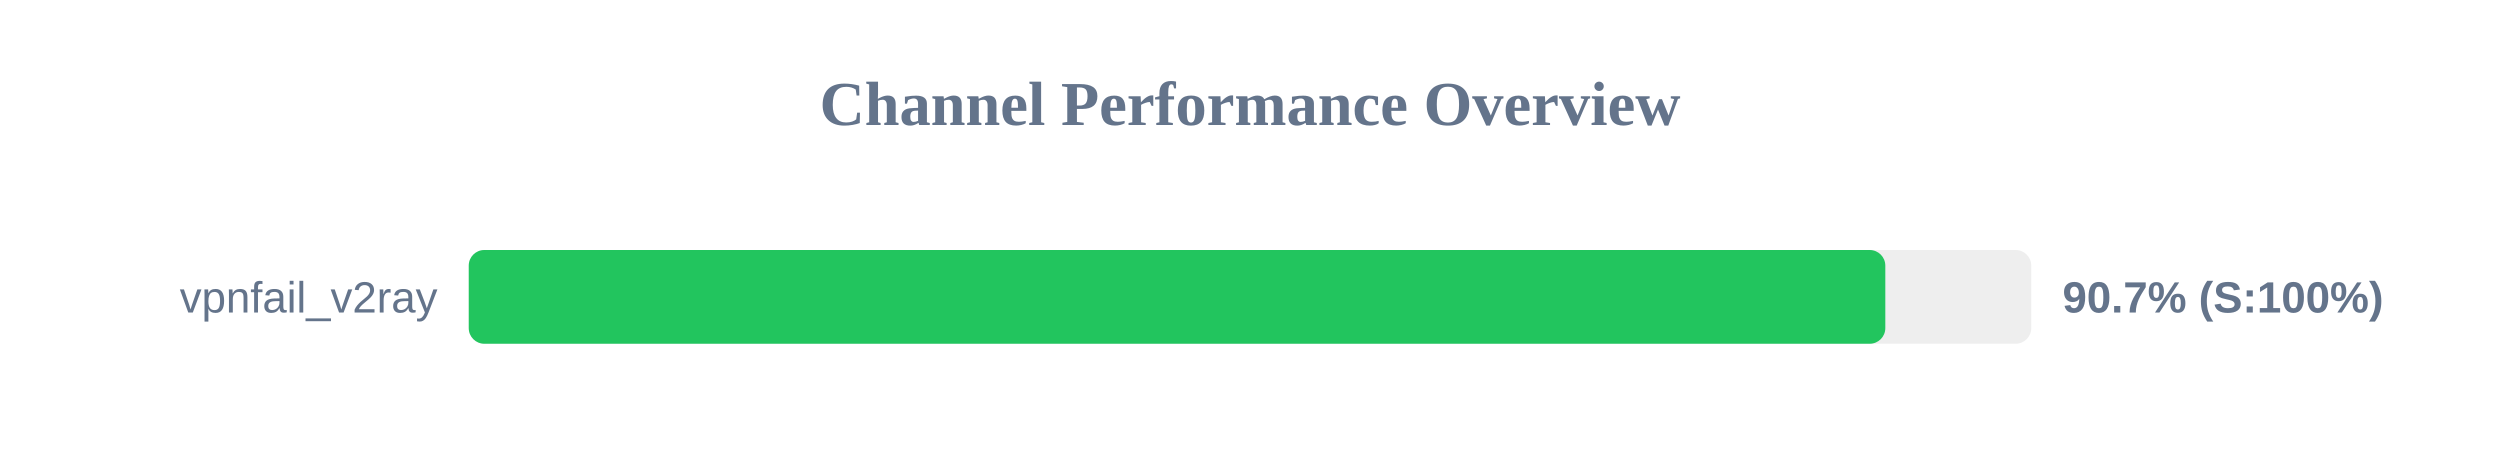
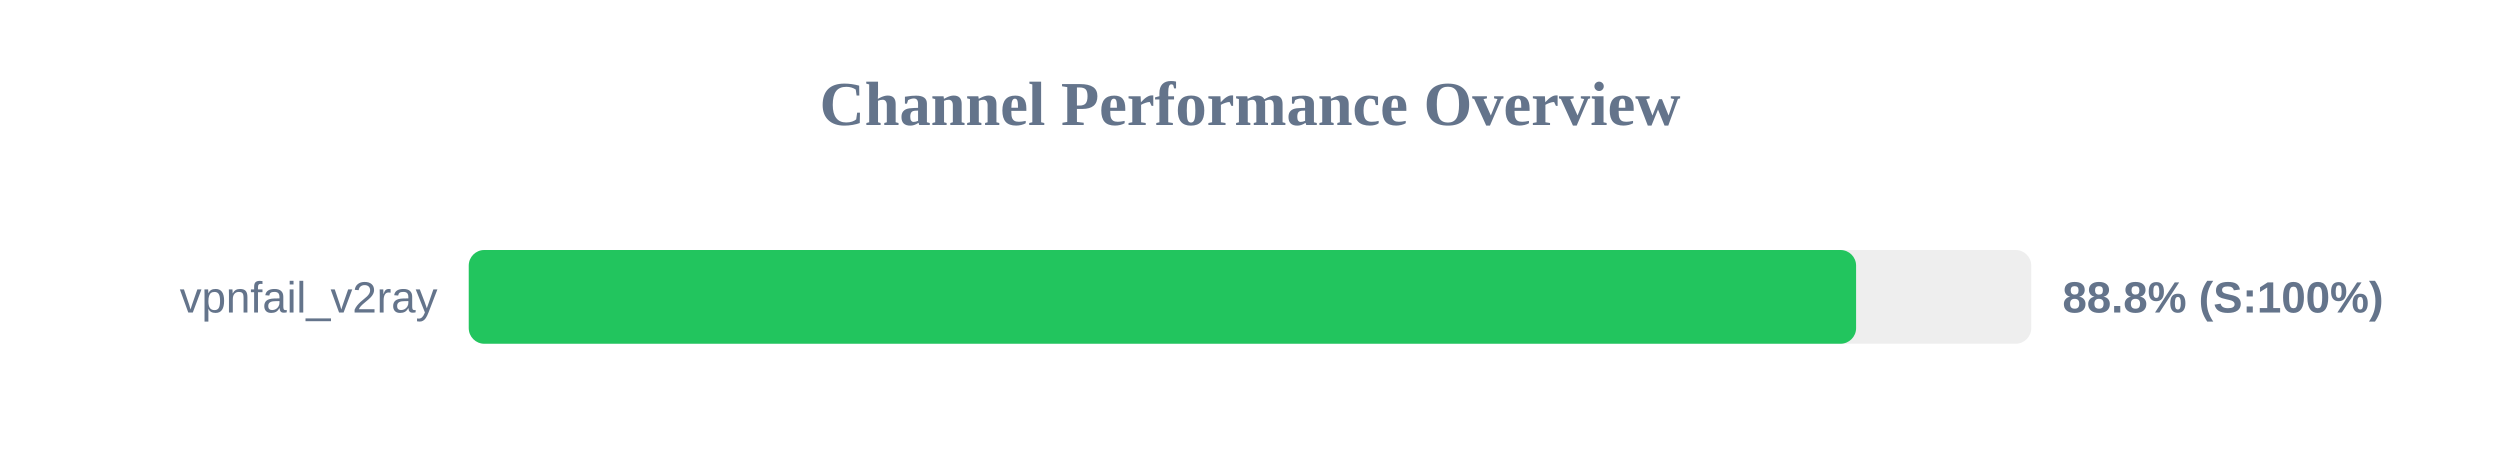
<svg xmlns="http://www.w3.org/2000/svg" width="800" height="150" version="1.1">
  <style>
        .row { font: 14px Arial; fill: #64748b; }
        .score { font: bold 14px Arial; fill: #64748b; }
    </style>
  <text x="400" y="40" text-anchor="middle" font-size="20px" font-weight="bold" fill="#64748b">Channel Performance Overview</text>
  <rect x="150" y="80" width="500" height="30" fill="#eee" rx="5" />
-   <rect x="150" y="80" width="453.3" height="30" fill="#22c55e" rx="5" />
+   <rect x="150" y="80" width="443.95" height="30" fill="#22c55e" rx="5" />
  <text x="140" y="100" text-anchor="end" class="row">vpnfail_v2ray</text>
-   <text x="660" y="100" text-anchor="start" class="score">90.7% (S:100%)</text>
+   <text x="660" y="100" text-anchor="start" class="score">88.8% (S:100%)</text>
</svg>
